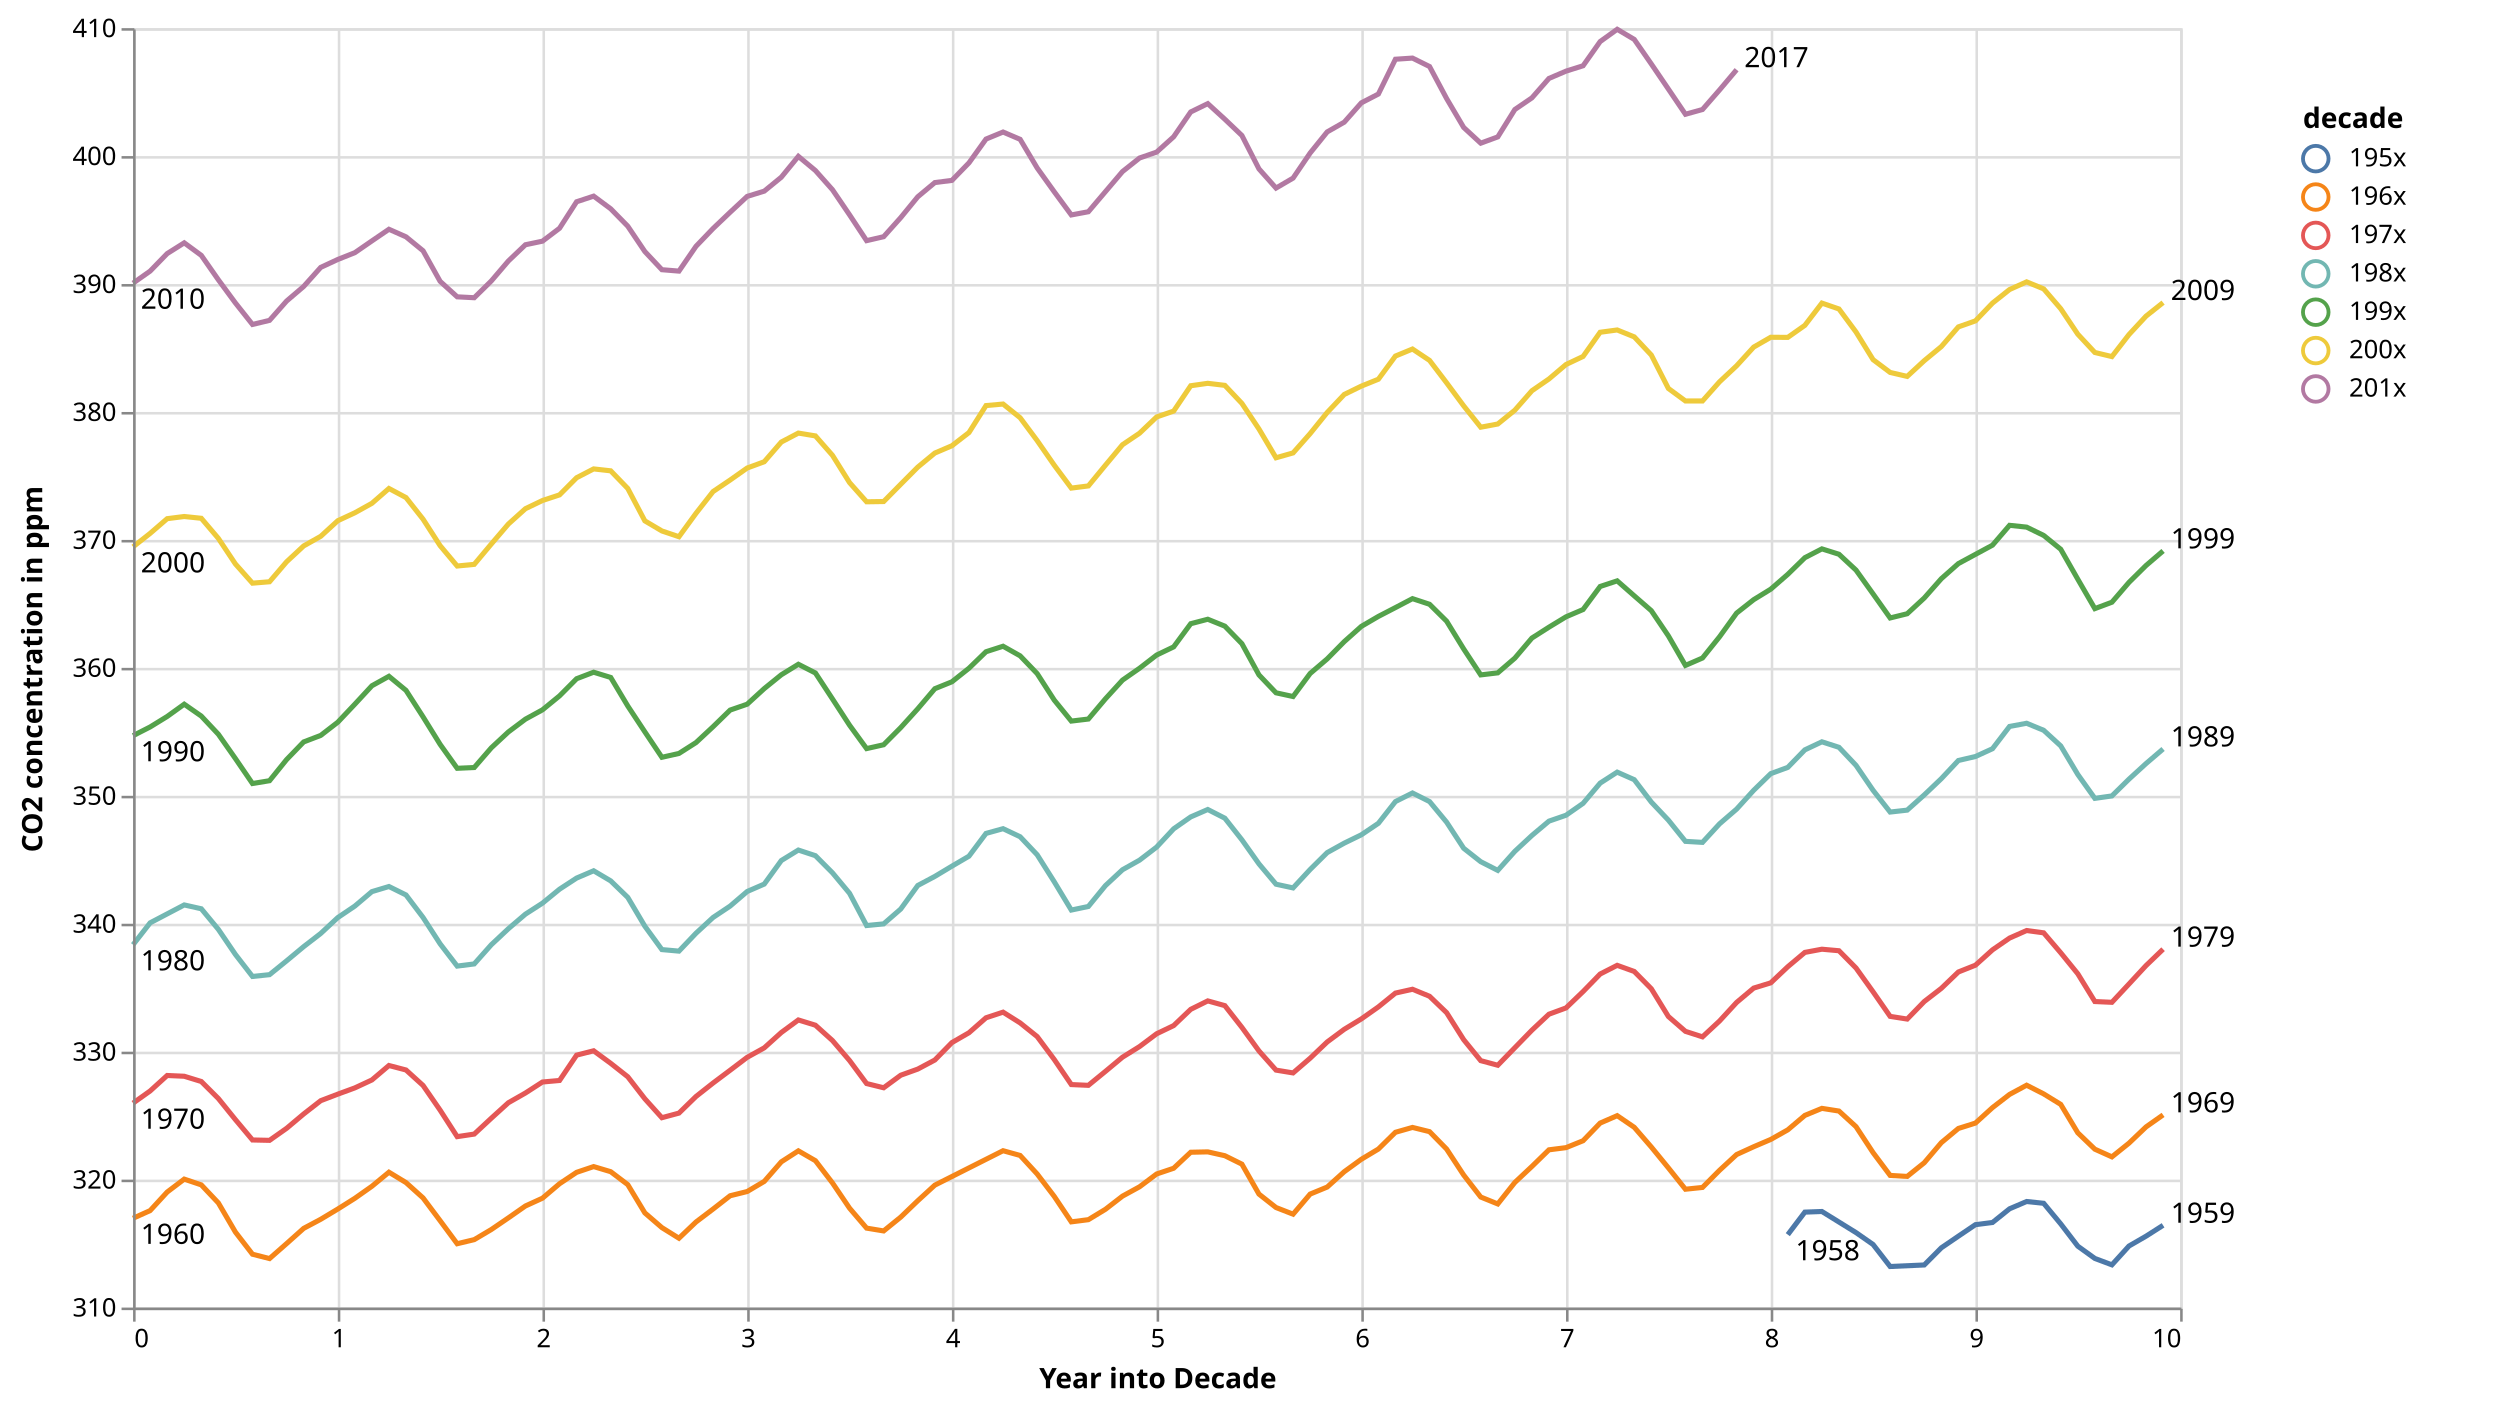
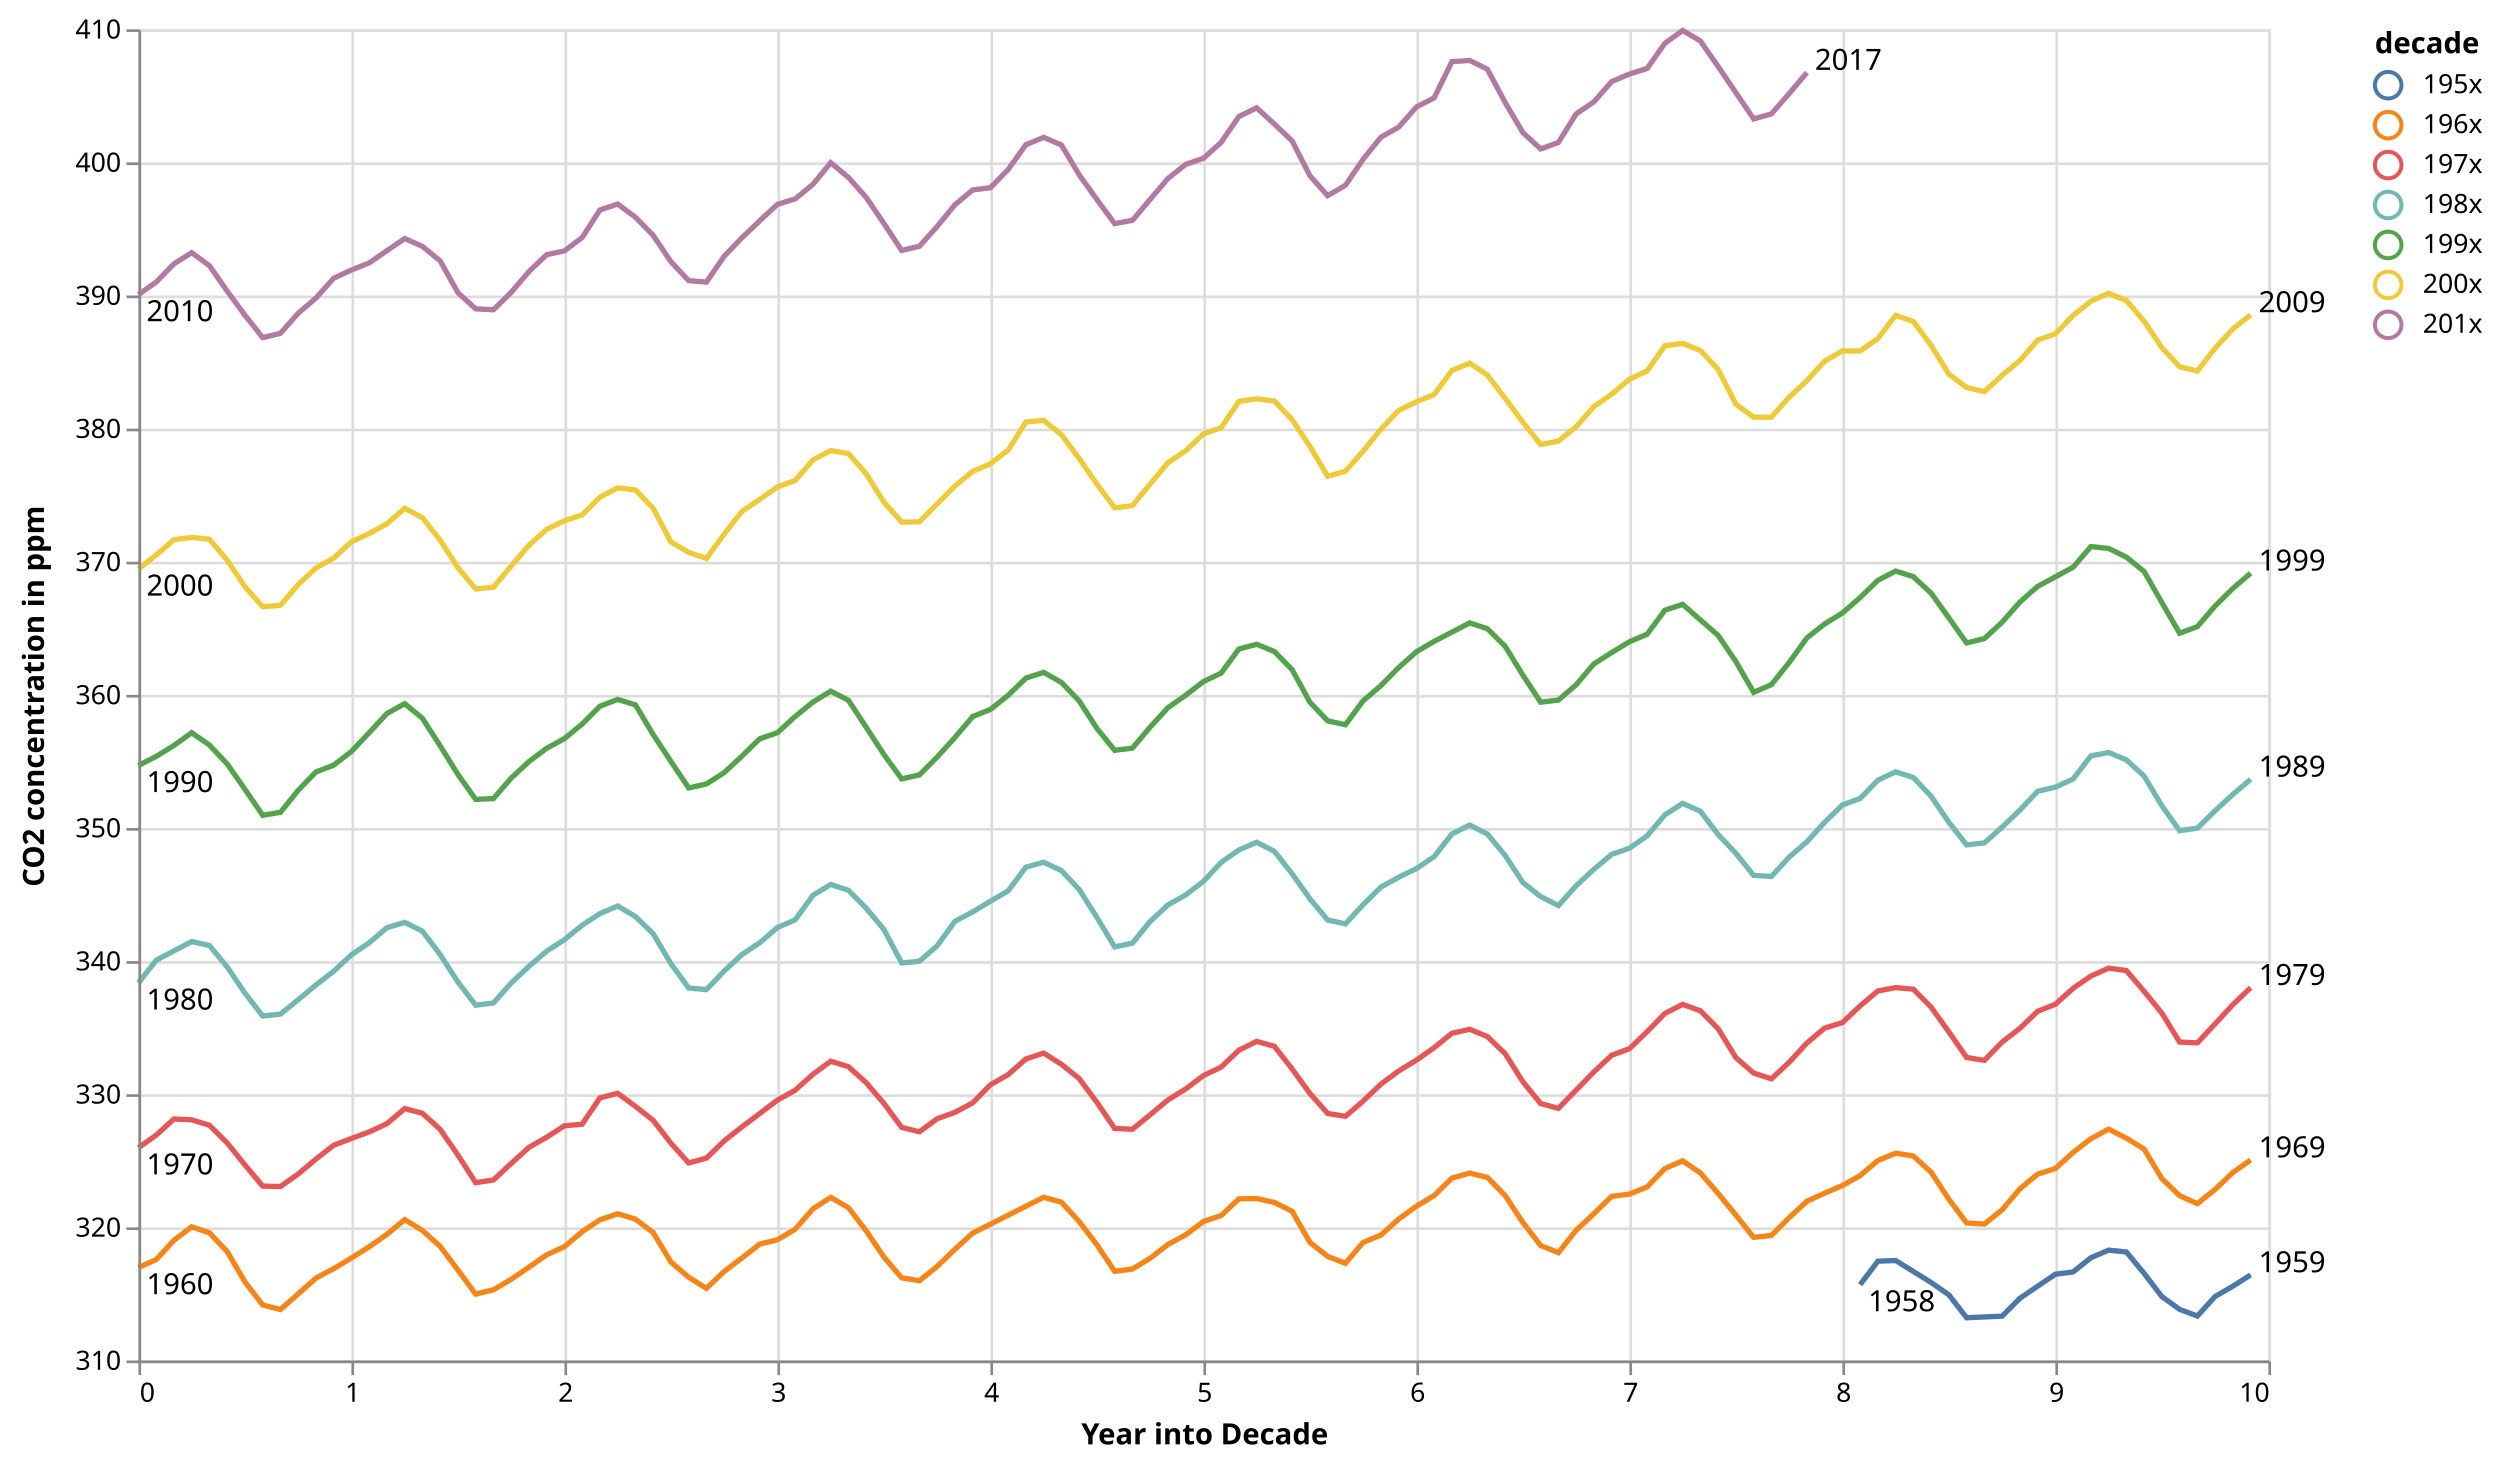
- <svg xmlns="http://www.w3.org/2000/svg" class="marks" width="977" height="551" viewBox="0 0 977 551" version="1.1">
+ <svg xmlns="http://www.w3.org/2000/svg" class="marks" width="939" height="551" viewBox="0 0 939 551" version="1.1">
  <g transform="translate(52,11)">
    <g class="mark-group role-frame root">
      <g transform="translate(0,0)">
        <path class="background" d="M0.5,0.5h800v500h-800Z" style="fill: none; stroke: #ddd;" />
        <g>
          <g class="mark-group role-axis">
            <g transform="translate(0.5,500.5)">
              <path class="background" d="M0,0h0v0h0Z" style="pointer-events: none; fill: none;" />
              <g>
                <g class="mark-rule role-axis-grid" style="pointer-events: none;">
                  <line transform="translate(0,-500)" x2="0" y2="500" style="fill: none; stroke: #ddd; stroke-width: 1; opacity: 1;" />
                  <line transform="translate(80,-500)" x2="0" y2="500" style="fill: none; stroke: #ddd; stroke-width: 1; opacity: 1;" />
                  <line transform="translate(160,-500)" x2="0" y2="500" style="fill: none; stroke: #ddd; stroke-width: 1; opacity: 1;" />
                  <line transform="translate(240,-500)" x2="0" y2="500" style="fill: none; stroke: #ddd; stroke-width: 1; opacity: 1;" />
                  <line transform="translate(320,-500)" x2="0" y2="500" style="fill: none; stroke: #ddd; stroke-width: 1; opacity: 1;" />
                  <line transform="translate(400,-500)" x2="0" y2="500" style="fill: none; stroke: #ddd; stroke-width: 1; opacity: 1;" />
                  <line transform="translate(480,-500)" x2="0" y2="500" style="fill: none; stroke: #ddd; stroke-width: 1; opacity: 1;" />
                  <line transform="translate(560,-500)" x2="0" y2="500" style="fill: none; stroke: #ddd; stroke-width: 1; opacity: 1;" />
                  <line transform="translate(640,-500)" x2="0" y2="500" style="fill: none; stroke: #ddd; stroke-width: 1; opacity: 1;" />
                  <line transform="translate(720,-500)" x2="0" y2="500" style="fill: none; stroke: #ddd; stroke-width: 1; opacity: 1;" />
                  <line transform="translate(800,-500)" x2="0" y2="500" style="fill: none; stroke: #ddd; stroke-width: 1; opacity: 1;" />
                </g>
              </g>
            </g>
          </g>
          <g class="mark-group role-axis">
            <g transform="translate(0.5,0.5)">
              <path class="background" d="M0,0h0v0h0Z" style="pointer-events: none; fill: none;" />
              <g>
                <g class="mark-rule role-axis-grid" style="pointer-events: none;">
                  <line transform="translate(0,500)" x2="800" y2="0" style="fill: none; stroke: #ddd; stroke-width: 1; opacity: 1;" />
                  <line transform="translate(0,450)" x2="800" y2="0" style="fill: none; stroke: #ddd; stroke-width: 1; opacity: 1;" />
                  <line transform="translate(0,400)" x2="800" y2="0" style="fill: none; stroke: #ddd; stroke-width: 1; opacity: 1;" />
                  <line transform="translate(0,350)" x2="800" y2="0" style="fill: none; stroke: #ddd; stroke-width: 1; opacity: 1;" />
                  <line transform="translate(0,300)" x2="800" y2="0" style="fill: none; stroke: #ddd; stroke-width: 1; opacity: 1;" />
                  <line transform="translate(0,250)" x2="800" y2="0" style="fill: none; stroke: #ddd; stroke-width: 1; opacity: 1;" />
                  <line transform="translate(0,200)" x2="800" y2="0" style="fill: none; stroke: #ddd; stroke-width: 1; opacity: 1;" />
                  <line transform="translate(0,150)" x2="800" y2="0" style="fill: none; stroke: #ddd; stroke-width: 1; opacity: 1;" />
                  <line transform="translate(0,100)" x2="800" y2="0" style="fill: none; stroke: #ddd; stroke-width: 1; opacity: 1;" />
                  <line transform="translate(0,50)" x2="800" y2="0" style="fill: none; stroke: #ddd; stroke-width: 1; opacity: 1;" />
                  <line transform="translate(0,0)" x2="800" y2="0" style="fill: none; stroke: #ddd; stroke-width: 1; opacity: 1;" />
                </g>
              </g>
            </g>
          </g>
          <g class="mark-group role-scope layer_0_pathgroup">
            <g transform="translate(0,0)">
              <path class="background" d="M0,0h800v500h-800Z" style="fill: none;" />
              <g>
                <g class="mark-line role-mark layer_0_marks">
                  <path d="M793.333,467.85L786.667,472.1L780,475.95L773.333,483.3L766.667,480.8L760,476L753.333,467.3L746.667,459.25L740,458.55L733.333,461.4L726.667,466.75L720,467.6L713.333,472.1L706.667,476.65L700,483.35L686.667,483.95L680,475.35L673.333,470.7L660,462.45L653.333,462.7L646.667,471.5" style="fill: none; stroke: #4c78a8; stroke-width: 2;" />
                </g>
              </g>
            </g>
            <g transform="translate(0,0)">
              <path class="background" d="M0,0h800v500h-800Z" style="fill: none;" />
              <g>
                <g class="mark-line role-mark layer_0_marks">
                  <path d="M793.333,424.7L786.667,429.4L780,435.75L773.333,441.1L766.667,438.1L760,431.7L753.333,420.6L746.667,416.5L740,413.1L733.333,416.7L726.667,421.85L720,427.9L713.333,430L706.667,435.55L700,443.4L693.333,448.75L686.667,448.35L680,439.45L673.333,429.3L666.667,423.2L660,422.15L653.333,424.9L646.667,430.55L640,434.3L633.333,437.15L626.667,440.2L620,446.35L613.333,453.05L606.667,453.75L600,445.4L593.333,437.25L586.667,429.55L580,425L573.333,427.9L566.667,434.8L560,437.5L553.333,438.35L546.667,444.85L540,451.1L533.333,459.5L526.667,456.8L520,448.2L513.333,438.05L506.667,431.25L500,429.6L493.333,431.5L486.667,438.05L480,442.05L473.333,446.9L466.667,452.9L460,455.65L453.333,463.5L446.667,460.9L440,455.65L433.333,443.95L426.667,440.65L420,439.15L413.333,439.3L406.667,445.55L400,447.8L393.333,452.8L386.667,456.45L380,461.6L373.333,465.65L366.667,466.5L360,456.55L353.333,447.8L346.667,440.55L340,438.7L313.333,452.15L306.667,458.25L300,464.65L293.333,470.05L286.667,468.95L280,461.15L273.333,451.3L266.667,442.6L260,438.75L253.333,443.05L246.667,450.7L240,454.65L233.333,456.3L226.667,461.5L220,466.55L213.333,472.9L206.667,468.75L200,463L193.333,451.95L186.667,446.9L180,444.9L173.333,447.15L166.667,451.6L160,457.25L153.333,460.3L146.667,464.95L140,469.5L133.333,473.45L126.667,475.05L120,466.05L113.333,457.15L106.667,451.15L100,447.1L93.333,452.6L86.667,457.3L80,461.5L73.333,465.5L66.667,469.05L60,475L53.333,480.85L46.667,479.15L40,470.5L33.333,459.1L26.667,452.05L20,449.8L13.333,454.85L6.667,462.1L0,465.1" style="fill: none; stroke: #f58518; stroke-width: 2;" />
                </g>
              </g>
            </g>
            <g transform="translate(0,0)">
              <path class="background" d="M0,0h800v500h-800Z" style="fill: none;" />
              <g>
                <g class="mark-line role-mark layer_0_marks">
                  <path d="M793.333,359.95L786.667,366.35L780,373.55L773.333,380.7L766.667,380.4L760,369.55L753.333,361.35L746.667,353.55L740,352.65L733.333,355.6L726.667,360.2L720,366.2L713.333,368.85L706.667,375.25L700,380.4L693.333,387.25L686.667,386.2L680,376.6L673.333,367.3L666.667,360.55L660,359.95L653.333,361.2L646.667,366.8L640,373.1L633.333,375.15L626.667,380.75L620,388L613.333,394.2L606.667,392.05L600,386.25L593.333,375.4L586.667,368.65L580,366.25L573.333,369.65L566.667,376.5L560,382.9L553.333,385.35L546.667,391.6L540,398.45L533.333,405.3L526.667,403.5L520,395.3L513.333,384.75L506.667,378.35L500,375.6L493.333,377.1L486.667,382.5L480,387.2L473.333,391.25L466.667,396.2L460,402.55L453.333,408.3L446.667,407.2L440,399.7L433.333,390.5L426.667,382L420,380.15L413.333,383.45L406.667,389.8L400,393L393.333,398L386.667,402.15L380,407.7L373.333,413.15L366.667,412.85L360,403.05L353.333,394.1L346.667,388.75L340,384.55L333.333,386.75L326.667,392.6L320,396.45L313.333,403.25L306.667,406.8L300,409.2L293.333,414.1L286.667,412.45L280,403.45L273.333,395.65L266.667,389.65L260,387.6L253.333,392.5L246.667,398.5L240,402.2L233.333,407.25L226.667,412.25L220,417.5L213.333,424L206.667,425.8L200,418.4L193.333,409.8L186.667,404.55L180,399.65L173.333,401.35L166.667,411.25L160,411.85L153.333,416.15L146.667,419.95L140,426L133.333,432.2L126.667,433.2L120,422.85L113.333,413.2L106.667,407.15L100,405.4L93.333,411.05L86.667,414.15L80,416.6L73.333,419.15L66.667,424.35L60,429.95L53.333,434.65L46.667,434.5L40,426.55L33.333,418.3L26.667,411.65L20,409.6L13.333,409.3L6.667,415.35L0,420.1" style="fill: none; stroke: #e45756; stroke-width: 2;" />
                </g>
              </g>
            </g>
            <g transform="translate(0,0)">
              <path class="background" d="M0,0h800v500h-800Z" style="fill: none;" />
              <g>
                <g class="mark-line role-mark layer_0_marks">
                  <path d="M793.333,281.7L786.667,287.4L780,293.5L773.333,300.05L766.667,301L760,291.65L753.333,280.5L746.667,274.4L740,271.65L733.333,272.9L726.667,281.6L720,284.65L713.333,286.2L706.667,293.3L700,299.65L693.333,305.6L686.667,306.35L680,297.85L673.333,288.1L666.667,281.05L660,278.9L653.333,282.05L646.667,288.9L640,291.35L633.333,297.85L626.667,305.2L620,310.95L613.333,318.2L606.667,317.8L600,309.5L593.333,302.45L586.667,293.7L580,290.75L573.333,295.05L566.667,302.95L560,307.6L553.333,309.9L546.667,315.5L540,321.7L533.333,329.15L526.667,325.75L520,320.5L513.333,310.3L506.667,302.25L500,298.9L493.333,302.25L486.667,310.75L480,315.25L473.333,318.5L466.667,322.2L460,328.8L453.333,336L446.667,334.55L440,326.6L433.333,317.2L426.667,308.75L420,305.35L413.333,308.25L406.667,312.9L400,320.05L393.333,325.15L386.667,328.9L380,335.1L373.333,343.25L366.667,344.65L360,333.6L353.333,323.05L346.667,316L340,312.85L333.333,314.7L326.667,323.6L320,327.5L313.333,331.5L306.667,335.05L300,344.25L293.333,350.05L286.667,350.7L280,338.1L273.333,330.1L266.667,323.4L260,321.2L253.333,325.3L246.667,334.5L240,337.4L233.333,343.1L226.667,347.55L220,353.7L213.333,360.7L206.667,360.1L200,350.95L193.333,339.7L186.667,333.25L180,329.3L173.333,332.15L166.667,336.5L160,341.95L153.333,346.25L146.667,351.95L140,358.2L133.333,365.7L126.667,366.55L120,357.85L113.333,347.55L106.667,338.75L100,335.45L93.333,337.45L86.667,343.1L80,347.6L73.333,353.8L66.667,358.95L60,364.5L53.333,369.9L46.667,370.6L40,362L33.333,352.2L26.667,344.15L20,342.65L13.333,346.15L6.667,349.65L0,358.2" style="fill: none; stroke: #72b7b2; stroke-width: 2;" />
                </g>
              </g>
            </g>
            <g transform="translate(0,0)">
              <path class="background" d="M0,0h800v500h-800Z" style="fill: none;" />
              <g>
                <g class="mark-line role-mark layer_0_marks">
                  <path d="M793.333,204.3L786.667,210L780,216.6L773.333,224.35L766.667,226.85L760,215.35L753.333,203.65L746.667,198.25L740,195L733.333,194.3L726.667,202.05L720,205.65L713.333,209.25L706.667,215.15L700,222.7L693.333,228.85L686.667,230.5L680,221.1L673.333,211.8L666.667,205.6L660,203.5L653.333,206.95L646.667,213.45L640,219.25L633.333,223.35L626.667,228.6L620,237.85L613.333,246.15L606.667,249.05L600,237.5L593.333,227.65L586.667,221.85L580,216L573.333,218.2L566.667,227.2L560,230.05L553.333,234.1L546.667,238.35L540,246.2L533.333,251.95L526.667,252.75L520,242.6L513.333,231.75L506.667,225.15L500,222.95L493.333,226.45L486.667,229.9L480,233.8L473.333,239.75L466.667,246.5L460,252.2L453.333,261.2L446.667,259.75L440,252.75L433.333,240.55L426.667,233.7L420,231L413.333,232.75L406.667,241.8L400,245L393.333,250.15L386.667,254.8L380,262.1L373.333,270L366.667,270.8L360,262.6L353.333,252.25L346.667,245.3L340,241.55L333.333,243.7L326.667,250.15L320,255.45L313.333,258.15L306.667,266L300,273.35L293.333,280.05L286.667,281.55L280,272.4L273.333,262.15L266.667,252L260,248.6L253.333,252.7L246.667,258.1L240,264.2L233.333,266.5L226.667,273L220,279.2L213.333,283.45L206.667,284.95L200,275L193.333,264.9L186.667,253.75L180,251.7L173.333,254.25L166.667,260.95L160,266.4L153.333,270.05L146.667,275.05L140,281.25L133.333,288.95L126.667,289.25L120,279.9L113.333,269.15L106.667,258.8L100,253.3L93.333,257L86.667,264.2L80,271.25L73.333,276.4L66.667,278.95L60,285.85L53.333,294.1L46.667,295.2L40,285.45L33.333,275.95L26.667,268.85L20,264.2L13.333,269L6.667,273.1L0,276.5" style="fill: none; stroke: #54a24b; stroke-width: 2;" />
                </g>
              </g>
            </g>
            <g transform="translate(0,0)">
              <path class="background" d="M0,0h800v500h-800Z" style="fill: none;" />
              <g>
                <g class="mark-line role-mark layer_0_marks">
                  <path d="M793.333,107.25L786.667,112.55L780,119.75L773.333,128.35L766.667,126.75L760,119.6L753.333,109.65L746.667,101.9L740,99.15L733.333,102.15L726.667,107.45L720,114.4L713.333,116.75L706.667,124.45L700,129.95L693.333,136.1L686.667,134.55L680,129.55L673.333,118.75L666.667,109.75L660,107.45L653.333,116.15L646.667,120.85L640,120.8L633.333,124.65L626.667,131.95L620,138.2L613.333,145.7L606.667,145.7L600,140.8L593.333,127.75L586.667,120.65L580,117.95L573.333,118.85L566.667,128.3L560,131.45L553.333,137.1L546.667,141.7L540,149.3L533.333,154.7L526.667,155.95L520,147.6L513.333,138.6L506.667,129.85L500,125.4L493.333,128.15L486.667,137.2L480,139.9L473.333,143.15L466.667,150.2L460,158.45L453.333,166L446.667,167.9L440,156.65L433.333,146.65L426.667,139.6L420,138.8L413.333,139.75L406.667,149.65L400,151.95L393.333,158.3L386.667,162.8L380,170.8L373.333,178.9L366.667,179.75L360,170.8L353.333,161.2L346.667,152.25L340,146.9L333.333,147.5L326.667,158.05L320,163.2L313.333,166.05L306.667,171.55L300,178.25L293.333,185L286.667,185.1L280,177.6L273.333,166.95L266.667,159.35L260,158.25L253.333,161.75L246.667,169.45L240,171.9L233.333,176.6L226.667,181.1L220,189.6L213.333,198.75L206.667,196.5L200,192.55L193.333,179.9L186.667,173L180,172.25L173.333,175.7L166.667,182.4L160,184.6L153.333,187.8L146.667,193.8L140,201.6L133.333,209.55L126.667,210.2L120,202.25L113.333,191.9L106.667,183.45L100,179.9L93.333,185.7L86.667,189.4L80,192.5L73.333,198.6L66.667,202.35L60,208.55L53.333,216.35L46.667,216.9L40,209.4L33.333,199.4L26.667,191.55L20,190.85L13.333,191.7L6.667,197.45L0,202.7" style="fill: none; stroke: #eeca3b; stroke-width: 2;" />
                </g>
              </g>
            </g>
            <g transform="translate(0,0)">
              <path class="background" d="M0,0h800v500h-800Z" style="fill: none;" />
              <g>
                <g class="mark-line role-mark layer_0_marks">
                  <path d="M626.667,16.25L620,24.15L613.333,31.8L606.667,33.65L600,23.8L593.333,14L586.667,4.4L580,0.45L573.333,5.25L566.667,14.7L560,16.8L553.333,19.65L546.667,27.25L540,31.8L533.333,42.5L526.667,44.95L520,38.8L513.333,27.5L506.667,15L500,11.7L493.333,12.15L486.667,25.75L480,29.2L473.333,36.75L466.667,40.55L460,48.8L453.333,58.6L446.667,62.5L440,55L433.333,41.95L426.667,35.6L420,29.5L413.333,32.75L406.667,42.45L400,48.45L393.333,50.75L386.667,56.05L380,63.9L373.333,71.75L366.667,73L360,63.95L353.333,54.65L346.667,43.45L340,40.6L333.333,43.35L326.667,52.65L320,59.5L313.333,60.35L306.667,65.9L300,74.05L293.333,81.5L286.667,83.05L280,72.95L273.333,63.15L266.667,55.65L260,50.1L253.333,58.25L246.667,63.7L240,65.75L233.333,71.95L226.667,78.3L220,85.25L213.333,94.95L206.667,94.4L200,87.3L193.333,77.4L186.667,70.6L180,65.65L173.333,67.85L166.667,78.2L160,83.25L153.333,84.65L146.667,91L140,98.8L133.333,105.35L126.667,105L120,98.95L113.333,87L106.667,81.55L100,78.6L93.333,83.15L86.667,87.75L80,90.4L73.333,93.5L66.667,100.95L60,106.65L53.333,114.2L46.667,115.8L40,107.4L33.333,98.35L26.667,88.8L20,83.9L13.333,88.1L6.667,94.95L0,99.65" style="fill: none; stroke: #b279a2; stroke-width: 2;" />
                </g>
              </g>
            </g>
          </g>
          <g class="mark-text role-mark layer_1_marks">
            <text text-anchor="start" transform="translate(649.6667,481.5)" style="font: 11px sans-serif; fill: black;">1958</text>
            <text text-anchor="start" transform="translate(3,475.1)" style="font: 11px sans-serif; fill: black;">1960</text>
            <text text-anchor="start" transform="translate(3,430.1)" style="font: 11px sans-serif; fill: black;">1970</text>
            <text text-anchor="start" transform="translate(3,368.2)" style="font: 11px sans-serif; fill: black;">1980</text>
            <text text-anchor="start" transform="translate(3,286.5)" style="font: 11px sans-serif; fill: black;">1990</text>
            <text text-anchor="start" transform="translate(3,212.7)" style="font: 11px sans-serif; fill: black;">2000</text>
            <text text-anchor="start" transform="translate(3,109.65)" style="font: 11px sans-serif; fill: black;">2010</text>
          </g>
          <g class="mark-text role-mark layer_2_marks">
            <text text-anchor="start" transform="translate(796.3333,466.85)" style="font: 11px sans-serif; fill: black;">1959</text>
            <text text-anchor="start" transform="translate(796.3333,423.7)" style="font: 11px sans-serif; fill: black;">1969</text>
            <text text-anchor="start" transform="translate(796.3333,358.95)" style="font: 11px sans-serif; fill: black;">1979</text>
            <text text-anchor="start" transform="translate(796.3333,280.7)" style="font: 11px sans-serif; fill: black;">1989</text>
            <text text-anchor="start" transform="translate(796.3333,203.3)" style="font: 11px sans-serif; fill: black;">1999</text>
            <text text-anchor="start" transform="translate(796.3333,106.25)" style="font: 11px sans-serif; fill: black;">2009</text>
            <text text-anchor="start" transform="translate(629.6667,15.25)" style="font: 11px sans-serif; fill: black;">2017</text>
          </g>
          <g class="mark-group role-legend">
-             <g transform="translate(818,0)">
-               <path class="background" d="M0,0h102v178h-102Z" style="pointer-events: none; fill: none;" />
+             <g transform="translate(840,0)">
+               <path class="background" d="M0,0h42v118h-42Z" style="pointer-events: none; fill: none;" />
              <g>
                <g class="mark-group role-legend-entry">
-                   <g transform="translate(30,46)">
+                   <g transform="translate(0,16)">
                    <path class="background" d="M0,0h0v0h0Z" style="pointer-events: none; fill: none;" />
                    <g>
                      <g class="mark-symbol role-legend-symbol" style="pointer-events: none;">
                        <path transform="translate(5,5)" d="M5,0A5,5,0,1,1,-5,0A5,5,0,1,1,5,0" style="fill: none; stroke: #4c78a8; stroke-width: 1.5; opacity: 1;" />
                        <path transform="translate(5,20)" d="M5,0A5,5,0,1,1,-5,0A5,5,0,1,1,5,0" style="fill: none; stroke: #f58518; stroke-width: 1.5; opacity: 1;" />
                        <path transform="translate(5,35)" d="M5,0A5,5,0,1,1,-5,0A5,5,0,1,1,5,0" style="fill: none; stroke: #e45756; stroke-width: 1.5; opacity: 1;" />
                        <path transform="translate(5,50)" d="M5,0A5,5,0,1,1,-5,0A5,5,0,1,1,5,0" style="fill: none; stroke: #72b7b2; stroke-width: 1.5; opacity: 1;" />
                        <path transform="translate(5,65)" d="M5,0A5,5,0,1,1,-5,0A5,5,0,1,1,5,0" style="fill: none; stroke: #54a24b; stroke-width: 1.5; opacity: 1;" />
                        <path transform="translate(5,80)" d="M5,0A5,5,0,1,1,-5,0A5,5,0,1,1,5,0" style="fill: none; stroke: #eeca3b; stroke-width: 1.5; opacity: 1;" />
                        <path transform="translate(5,95)" d="M5,0A5,5,0,1,1,-5,0A5,5,0,1,1,5,0" style="fill: none; stroke: #b279a2; stroke-width: 1.5; opacity: 1;" />
                      </g>
                      <g class="mark-text role-legend-label" style="pointer-events: none;">
                        <text text-anchor="start" transform="translate(18,8)" style="font: 10px sans-serif; fill: #000; opacity: 1;">195x</text>
                        <text text-anchor="start" transform="translate(18,23)" style="font: 10px sans-serif; fill: #000; opacity: 1;">196x</text>
                        <text text-anchor="start" transform="translate(18,38)" style="font: 10px sans-serif; fill: #000; opacity: 1;">197x</text>
                        <text text-anchor="start" transform="translate(18,53)" style="font: 10px sans-serif; fill: #000; opacity: 1;">198x</text>
                        <text text-anchor="start" transform="translate(18,68)" style="font: 10px sans-serif; fill: #000; opacity: 1;">199x</text>
                        <text text-anchor="start" transform="translate(18,83)" style="font: 10px sans-serif; fill: #000; opacity: 1;">200x</text>
                        <text text-anchor="start" transform="translate(18,98)" style="font: 10px sans-serif; fill: #000; opacity: 1;">201x</text>
                      </g>
                    </g>
                  </g>
                </g>
                <g class="mark-text role-legend-title" style="pointer-events: none;">
-                   <text text-anchor="start" transform="translate(30,39)" style="font: bold 11px sans-serif; fill: #000; opacity: 1;">decade</text>
+                   <text text-anchor="start" transform="translate(0,9)" style="font: bold 11px sans-serif; fill: #000; opacity: 1;">decade</text>
                </g>
              </g>
            </g>
          </g>
          <g class="mark-group role-axis">
            <g transform="translate(0.5,500.5)">
              <path class="background" d="M0,0h0v0h0Z" style="pointer-events: none; fill: none;" />
              <g>
                <g class="mark-rule role-axis-tick" style="pointer-events: none;">
                  <line transform="translate(0,0)" x2="0" y2="5" style="fill: none; stroke: #888; stroke-width: 1; opacity: 1;" />
                  <line transform="translate(80,0)" x2="0" y2="5" style="fill: none; stroke: #888; stroke-width: 1; opacity: 1;" />
                  <line transform="translate(160,0)" x2="0" y2="5" style="fill: none; stroke: #888; stroke-width: 1; opacity: 1;" />
                  <line transform="translate(240,0)" x2="0" y2="5" style="fill: none; stroke: #888; stroke-width: 1; opacity: 1;" />
                  <line transform="translate(320,0)" x2="0" y2="5" style="fill: none; stroke: #888; stroke-width: 1; opacity: 1;" />
                  <line transform="translate(400,0)" x2="0" y2="5" style="fill: none; stroke: #888; stroke-width: 1; opacity: 1;" />
                  <line transform="translate(480,0)" x2="0" y2="5" style="fill: none; stroke: #888; stroke-width: 1; opacity: 1;" />
                  <line transform="translate(560,0)" x2="0" y2="5" style="fill: none; stroke: #888; stroke-width: 1; opacity: 1;" />
                  <line transform="translate(640,0)" x2="0" y2="5" style="fill: none; stroke: #888; stroke-width: 1; opacity: 1;" />
                  <line transform="translate(720,0)" x2="0" y2="5" style="fill: none; stroke: #888; stroke-width: 1; opacity: 1;" />
                  <line transform="translate(800,0)" x2="0" y2="5" style="fill: none; stroke: #888; stroke-width: 1; opacity: 1;" />
                </g>
                <g class="mark-text role-axis-label" style="pointer-events: none;">
                  <text text-anchor="start" transform="translate(0,15)" style="font: 10px sans-serif; fill: #000; opacity: 1;">0</text>
                  <text text-anchor="middle" transform="translate(80,15)" style="font: 10px sans-serif; fill: #000; opacity: 1;">1</text>
                  <text text-anchor="middle" transform="translate(160,15)" style="font: 10px sans-serif; fill: #000; opacity: 1;">2</text>
                  <text text-anchor="middle" transform="translate(240,15)" style="font: 10px sans-serif; fill: #000; opacity: 1;">3</text>
                  <text text-anchor="middle" transform="translate(320,15)" style="font: 10px sans-serif; fill: #000; opacity: 1;">4</text>
                  <text text-anchor="middle" transform="translate(400,15)" style="font: 10px sans-serif; fill: #000; opacity: 1;">5</text>
                  <text text-anchor="middle" transform="translate(480,15)" style="font: 10px sans-serif; fill: #000; opacity: 1;">6</text>
                  <text text-anchor="middle" transform="translate(560,15)" style="font: 10px sans-serif; fill: #000; opacity: 1;">7</text>
                  <text text-anchor="middle" transform="translate(640,15)" style="font: 10px sans-serif; fill: #000; opacity: 1;">8</text>
                  <text text-anchor="middle" transform="translate(720,15)" style="font: 10px sans-serif; fill: #000; opacity: 1;">9</text>
                  <text text-anchor="end" transform="translate(800,15)" style="font: 10px sans-serif; fill: #000; opacity: 1;">10</text>
                </g>
                <g class="mark-rule role-axis-domain" style="pointer-events: none;">
                  <line transform="translate(0,0)" x2="800" y2="0" style="fill: none; stroke: #888; stroke-width: 1; opacity: 1;" />
                </g>
                <g class="mark-text role-axis-title" style="pointer-events: none;">
                  <text text-anchor="middle" transform="translate(400,31)" style="font: bold 11px sans-serif; fill: #000; opacity: 1;">Year into Decade</text>
                </g>
              </g>
            </g>
          </g>
          <g class="mark-group role-axis">
            <g transform="translate(0.5,0.5)">
              <path class="background" d="M0,0h0v0h0Z" style="pointer-events: none; fill: none;" />
              <g>
                <g class="mark-rule role-axis-tick" style="pointer-events: none;">
                  <line transform="translate(0,500)" x2="-5" y2="0" style="fill: none; stroke: #888; stroke-width: 1; opacity: 1;" />
                  <line transform="translate(0,450)" x2="-5" y2="0" style="fill: none; stroke: #888; stroke-width: 1; opacity: 1;" />
                  <line transform="translate(0,400)" x2="-5" y2="0" style="fill: none; stroke: #888; stroke-width: 1; opacity: 1;" />
                  <line transform="translate(0,350)" x2="-5" y2="0" style="fill: none; stroke: #888; stroke-width: 1; opacity: 1;" />
                  <line transform="translate(0,300)" x2="-5" y2="0" style="fill: none; stroke: #888; stroke-width: 1; opacity: 1;" />
                  <line transform="translate(0,250)" x2="-5" y2="0" style="fill: none; stroke: #888; stroke-width: 1; opacity: 1;" />
                  <line transform="translate(0,200)" x2="-5" y2="0" style="fill: none; stroke: #888; stroke-width: 1; opacity: 1;" />
                  <line transform="translate(0,150)" x2="-5" y2="0" style="fill: none; stroke: #888; stroke-width: 1; opacity: 1;" />
                  <line transform="translate(0,100)" x2="-5" y2="0" style="fill: none; stroke: #888; stroke-width: 1; opacity: 1;" />
                  <line transform="translate(0,50)" x2="-5" y2="0" style="fill: none; stroke: #888; stroke-width: 1; opacity: 1;" />
                  <line transform="translate(0,0)" x2="-5" y2="0" style="fill: none; stroke: #888; stroke-width: 1; opacity: 1;" />
                </g>
                <g class="mark-text role-axis-label" style="pointer-events: none;">
                  <text text-anchor="end" transform="translate(-7,503)" style="font: 10px sans-serif; fill: #000; opacity: 1;">310</text>
                  <text text-anchor="end" transform="translate(-7,453)" style="font: 10px sans-serif; fill: #000; opacity: 1;">320</text>
                  <text text-anchor="end" transform="translate(-7,403)" style="font: 10px sans-serif; fill: #000; opacity: 1;">330</text>
                  <text text-anchor="end" transform="translate(-7,353)" style="font: 10px sans-serif; fill: #000; opacity: 1;">340</text>
                  <text text-anchor="end" transform="translate(-7,303)" style="font: 10px sans-serif; fill: #000; opacity: 1;">350</text>
                  <text text-anchor="end" transform="translate(-7,253)" style="font: 10px sans-serif; fill: #000; opacity: 1;">360</text>
                  <text text-anchor="end" transform="translate(-7,203)" style="font: 10px sans-serif; fill: #000; opacity: 1;">370</text>
                  <text text-anchor="end" transform="translate(-7,153)" style="font: 10px sans-serif; fill: #000; opacity: 1;">380</text>
                  <text text-anchor="end" transform="translate(-7,103)" style="font: 10px sans-serif; fill: #000; opacity: 1;">390</text>
                  <text text-anchor="end" transform="translate(-7,53)" style="font: 10px sans-serif; fill: #000; opacity: 1;">400</text>
                  <text text-anchor="end" transform="translate(-7,3)" style="font: 10px sans-serif; fill: #000; opacity: 1;">410</text>
                </g>
                <g class="mark-rule role-axis-domain" style="pointer-events: none;">
                  <line transform="translate(0,500)" x2="0" y2="-500" style="fill: none; stroke: #888; stroke-width: 1; opacity: 1;" />
                </g>
                <g class="mark-text role-axis-title" style="pointer-events: none;">
                  <text text-anchor="middle" transform="translate(-34,250) rotate(-90) translate(0,-2)" style="font: bold 11px sans-serif; fill: #000; opacity: 1;">CO2 concentration in ppm</text>
                </g>
              </g>
            </g>
          </g>
        </g>
      </g>
    </g>
  </g>
</svg>
